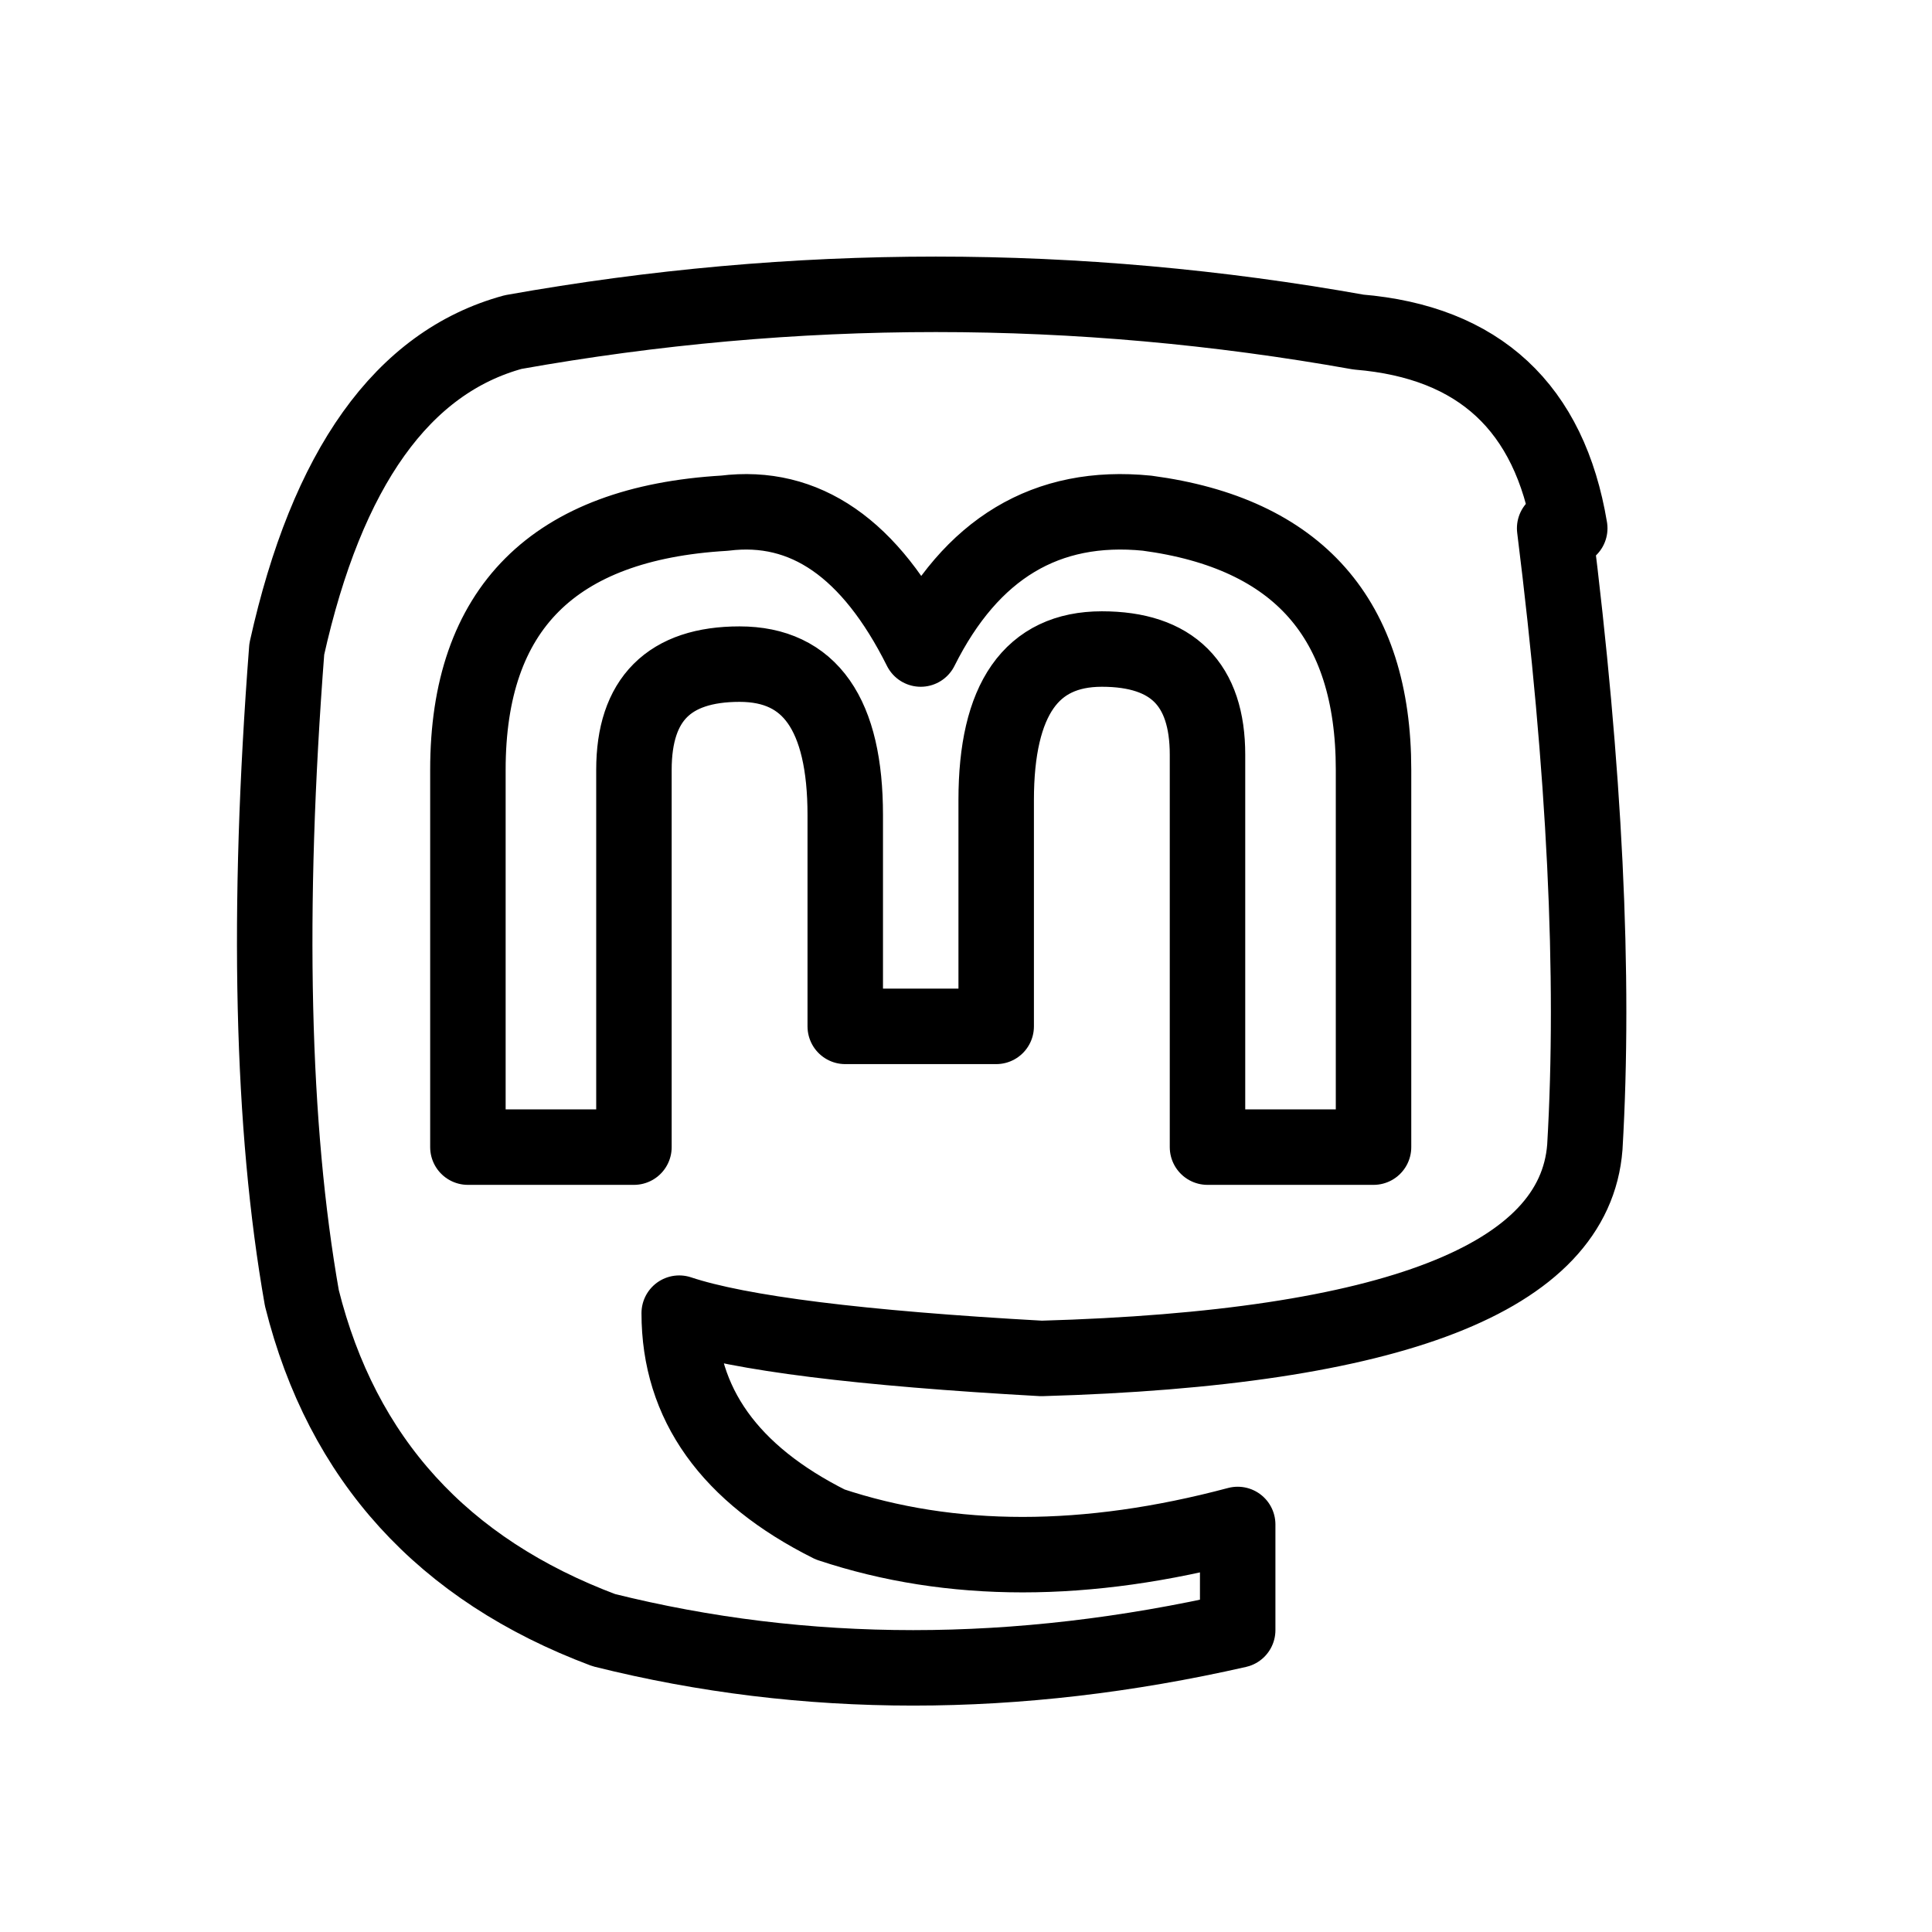
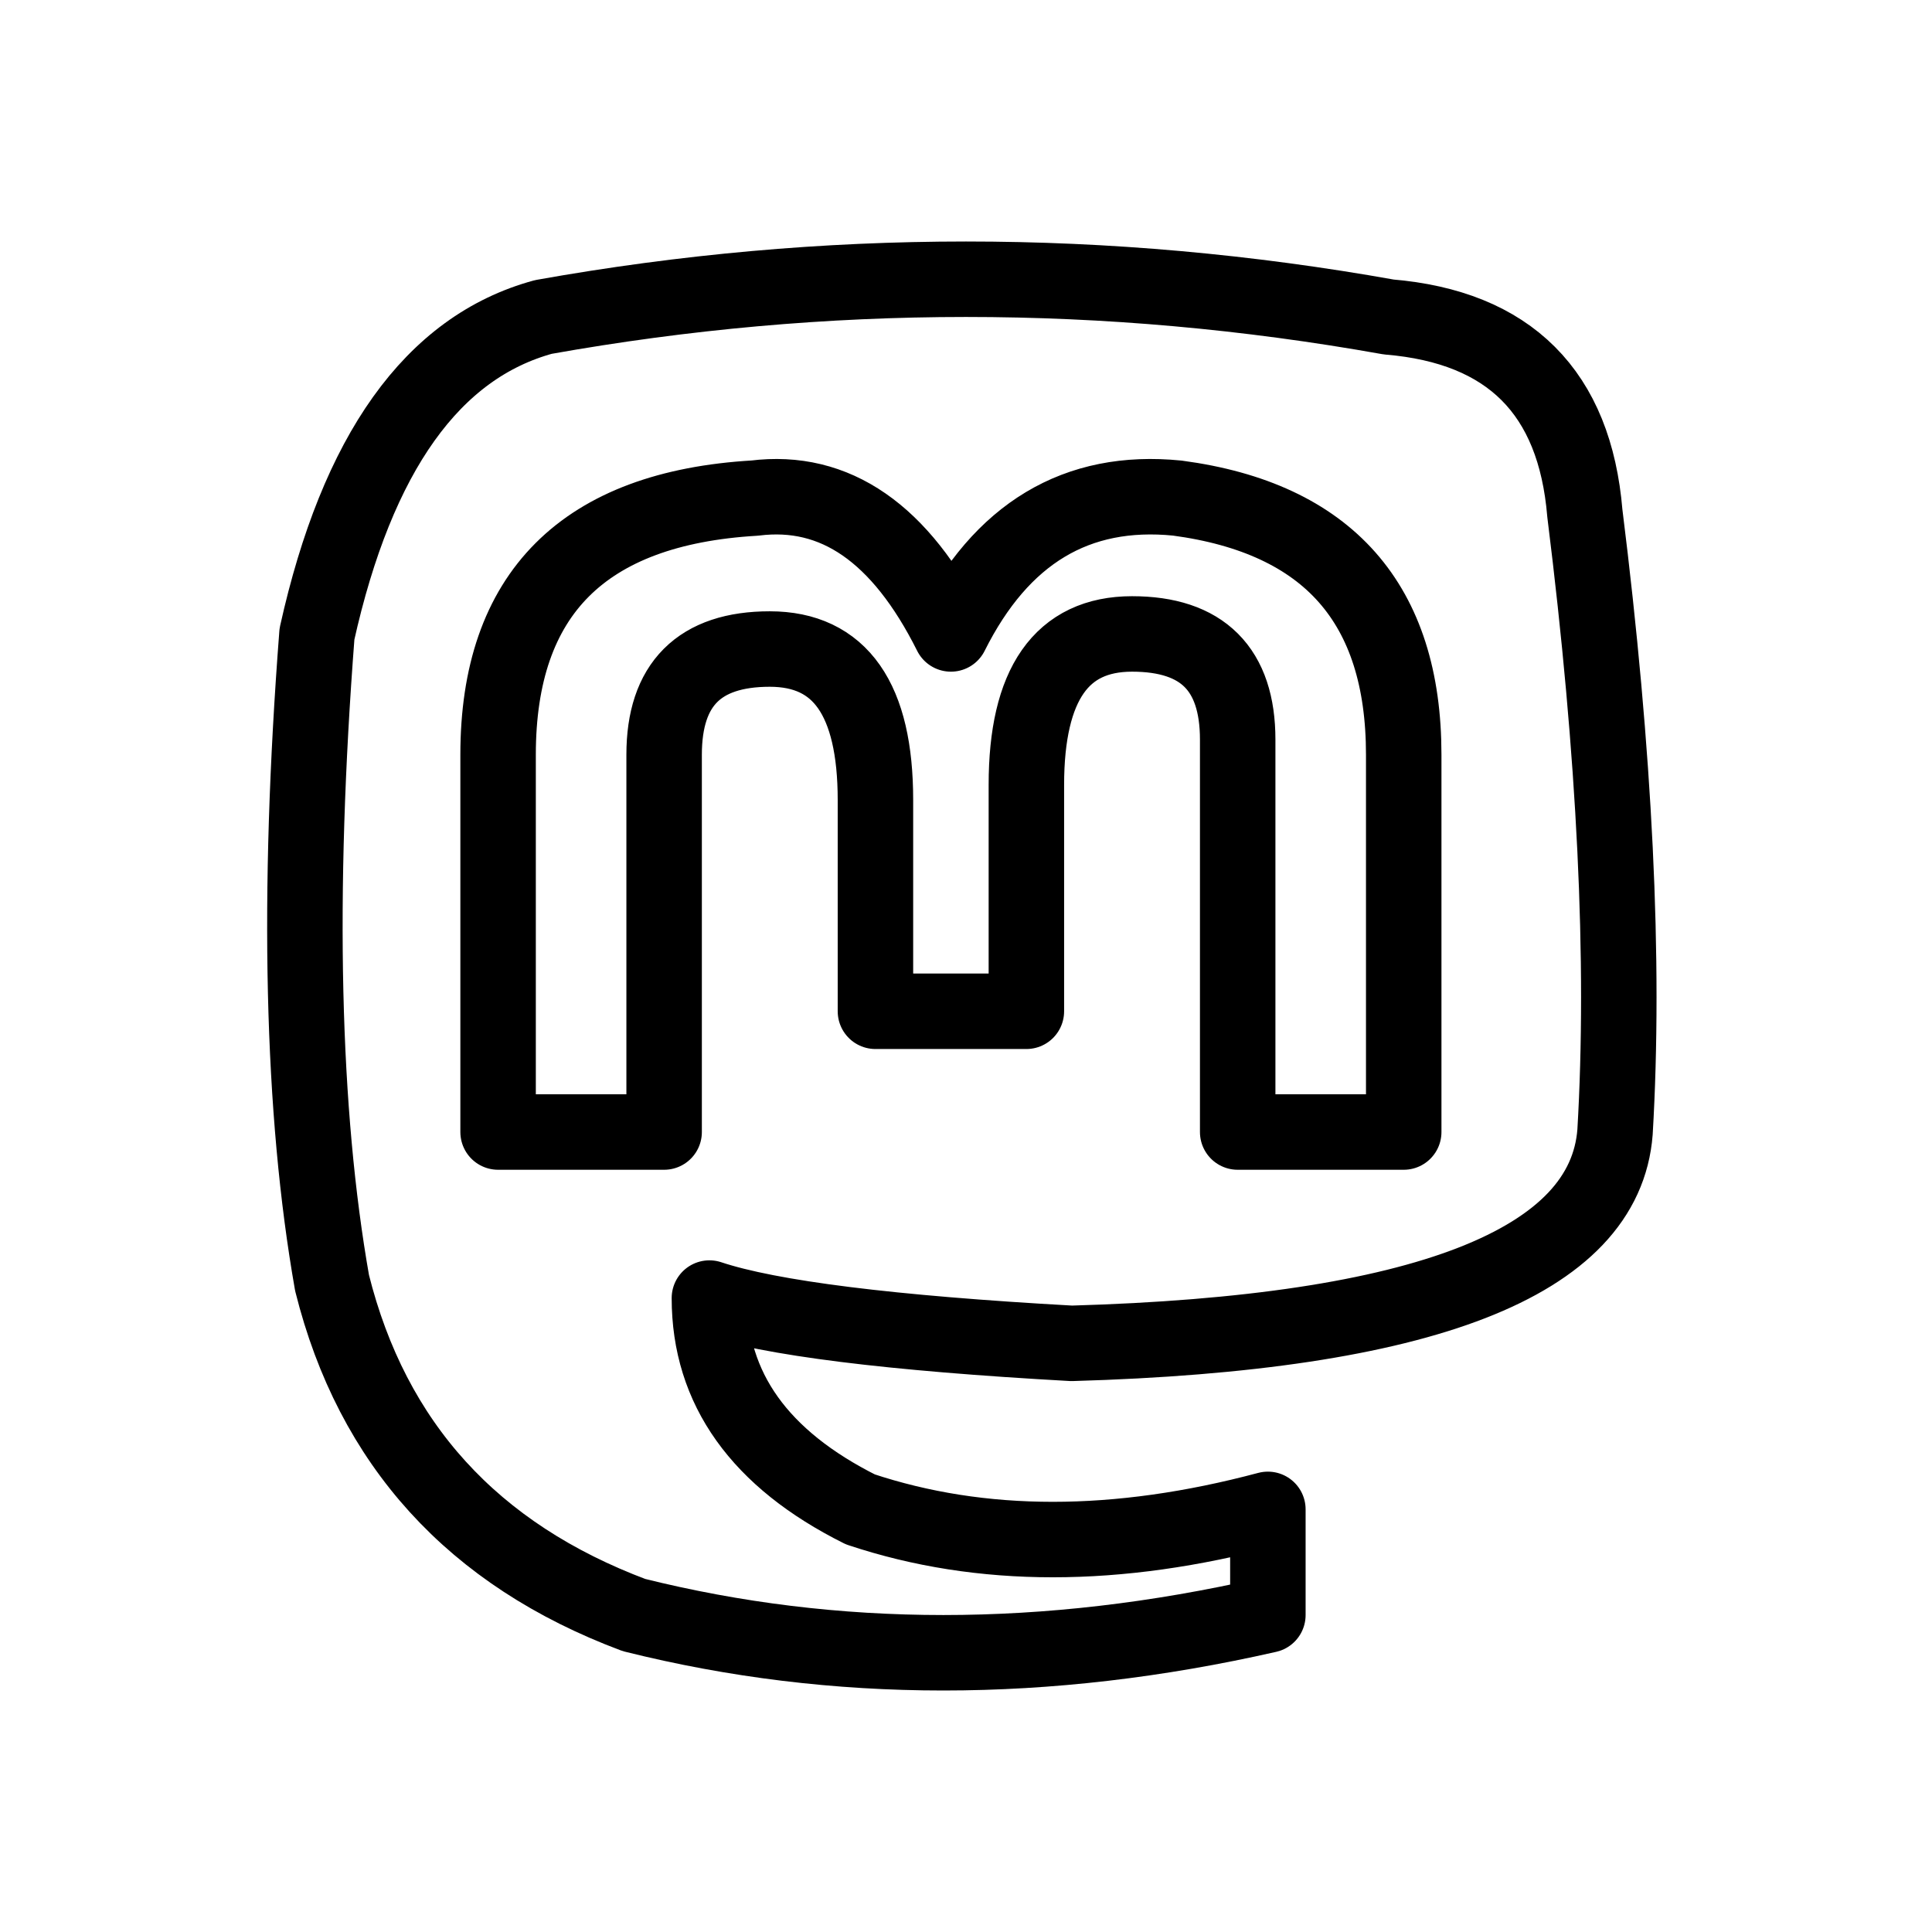
<svg xmlns="http://www.w3.org/2000/svg" viewBox="0 0 128 128" fill="none" stroke="#000" stroke-width="5" stroke-linejoin="round">
-   <path d="M91 76V51q0-15-15-17-10-1-15 9-5-10-13-9-17 1-17 17V76H42V51q0-7 7-7t7 10V68H66V53q0-10 7-10t7 7V76Zm12-41q3 24 2 41-1 13-36 14-18-1-24-3 0 9 10 14 12 4 27 0v7q-22 5-42 0-16-6-20-22-3-17-1-43 4-18 15-21 28-5 56 0 12 1 14 13Z" />
+   <path d="M93 75V50q0-15-15-17-10-1-15 9-5-10-13-9-17 1-17 17V75H44V50q0-7 7-7t7 10V67H68V52q0-10 7-10t7 7V75Zm12-41q3 24 2 41-1 13-36 14-18-1-24-3 0 9 10 14 12 4 27 0v7q-22 5-42 0-16-6-20-22-3-17-1-43 4-18 15-21 28-5 56 0 12 1 13 13Z" />
</svg>
